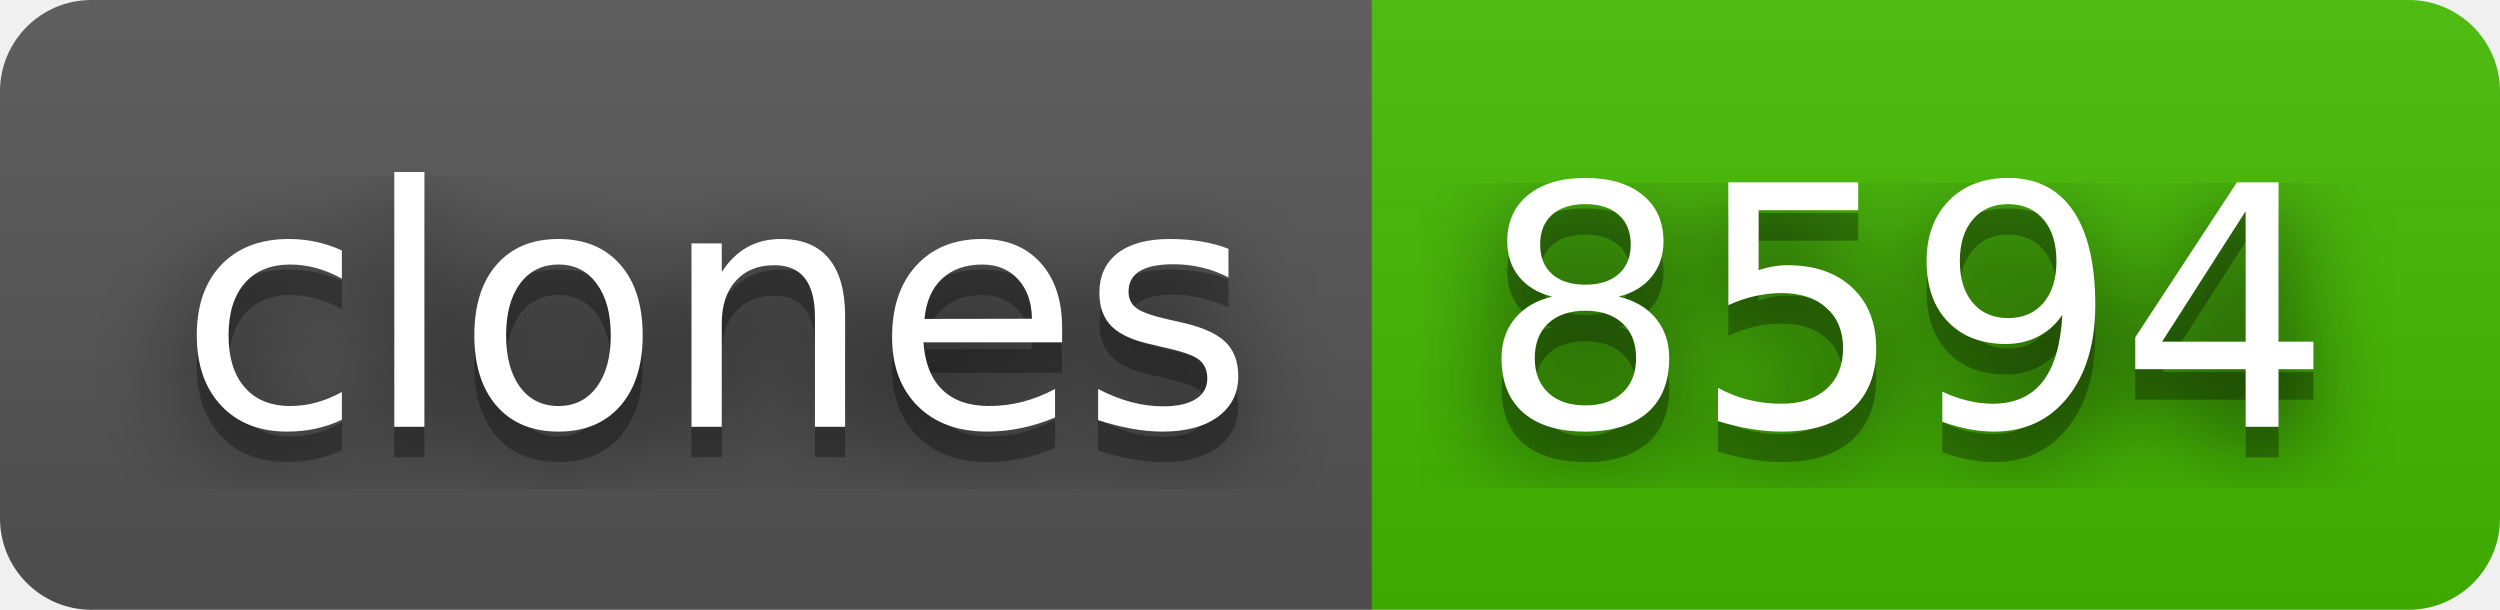
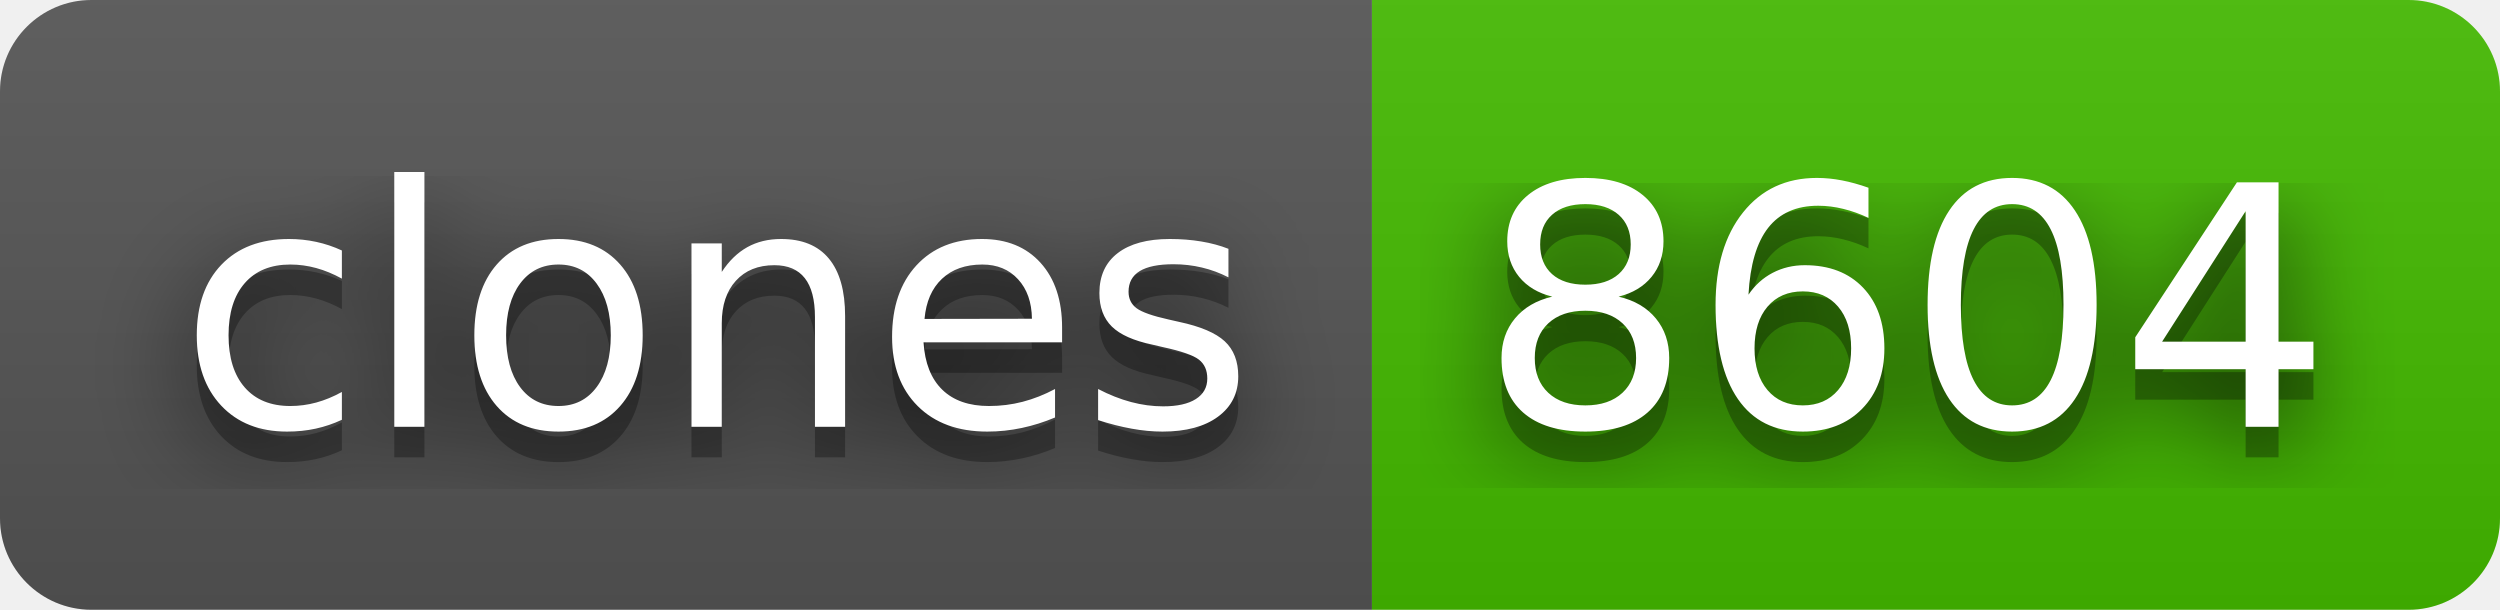
- <svg xmlns="http://www.w3.org/2000/svg" width="82" height="20" role="img" aria-label="clones: 8594">
+ <svg xmlns="http://www.w3.org/2000/svg" width="82" height="20" role="img" aria-label="clones: 8604">
  <filter id="blur">
    <feGaussianBlur stdDeviation="16" />
  </filter>
  <linearGradient id="s" x2="0" y2="100%">
    <stop offset="0" stop-color="#bbb" stop-opacity=".1" />
    <stop offset="1" stop-opacity=".1" />
  </linearGradient>
  <clipPath id="r">
    <rect width="82" height="20" rx="3" />
  </clipPath>
  <g clip-path="url(#r)">
    <rect width="45" height="20" fill="#555" />
    <rect x="45" width="37" height="20" fill="#4b0" />
    <rect width="82" height="20" fill="url(#s)" />
  </g>
  <g fill="#fff" text-anchor="middle" font-family="Verdana,Geneva,DejaVu Sans,sans-serif" text-rendering="geometricPrecision" font-size="110">
    <g transform="scale(.1)">
      <g aria-hidden="true" fill="#010101">
        <text x="235" y="150" fill-opacity=".8" filter="url(#blur)" textLength="350">clones</text>
        <text x="235" y="150" fill-opacity=".3" textLength="350">clones</text>
      </g>
      <text x="235" y="140" textLength="350">clones</text>
    </g>
    <g transform="scale(.1)">
      <g aria-hidden="true" fill="#010101">
-         <text x="625" y="150" fill-opacity=".8" filter="url(#blur)" textLength="270">8594</text>
-         <text x="625" y="150" fill-opacity=".3" textLength="270">8594</text>
+         <text x="625" y="150" fill-opacity=".8" filter="url(#blur)" textLength="270">8604</text>
+         <text x="625" y="150" fill-opacity=".3" textLength="270">8604</text>
      </g>
-       <text x="625" y="140" textLength="270">8594</text>
+       <text x="625" y="140" textLength="270">8604</text>
    </g>
  </g>
</svg>
